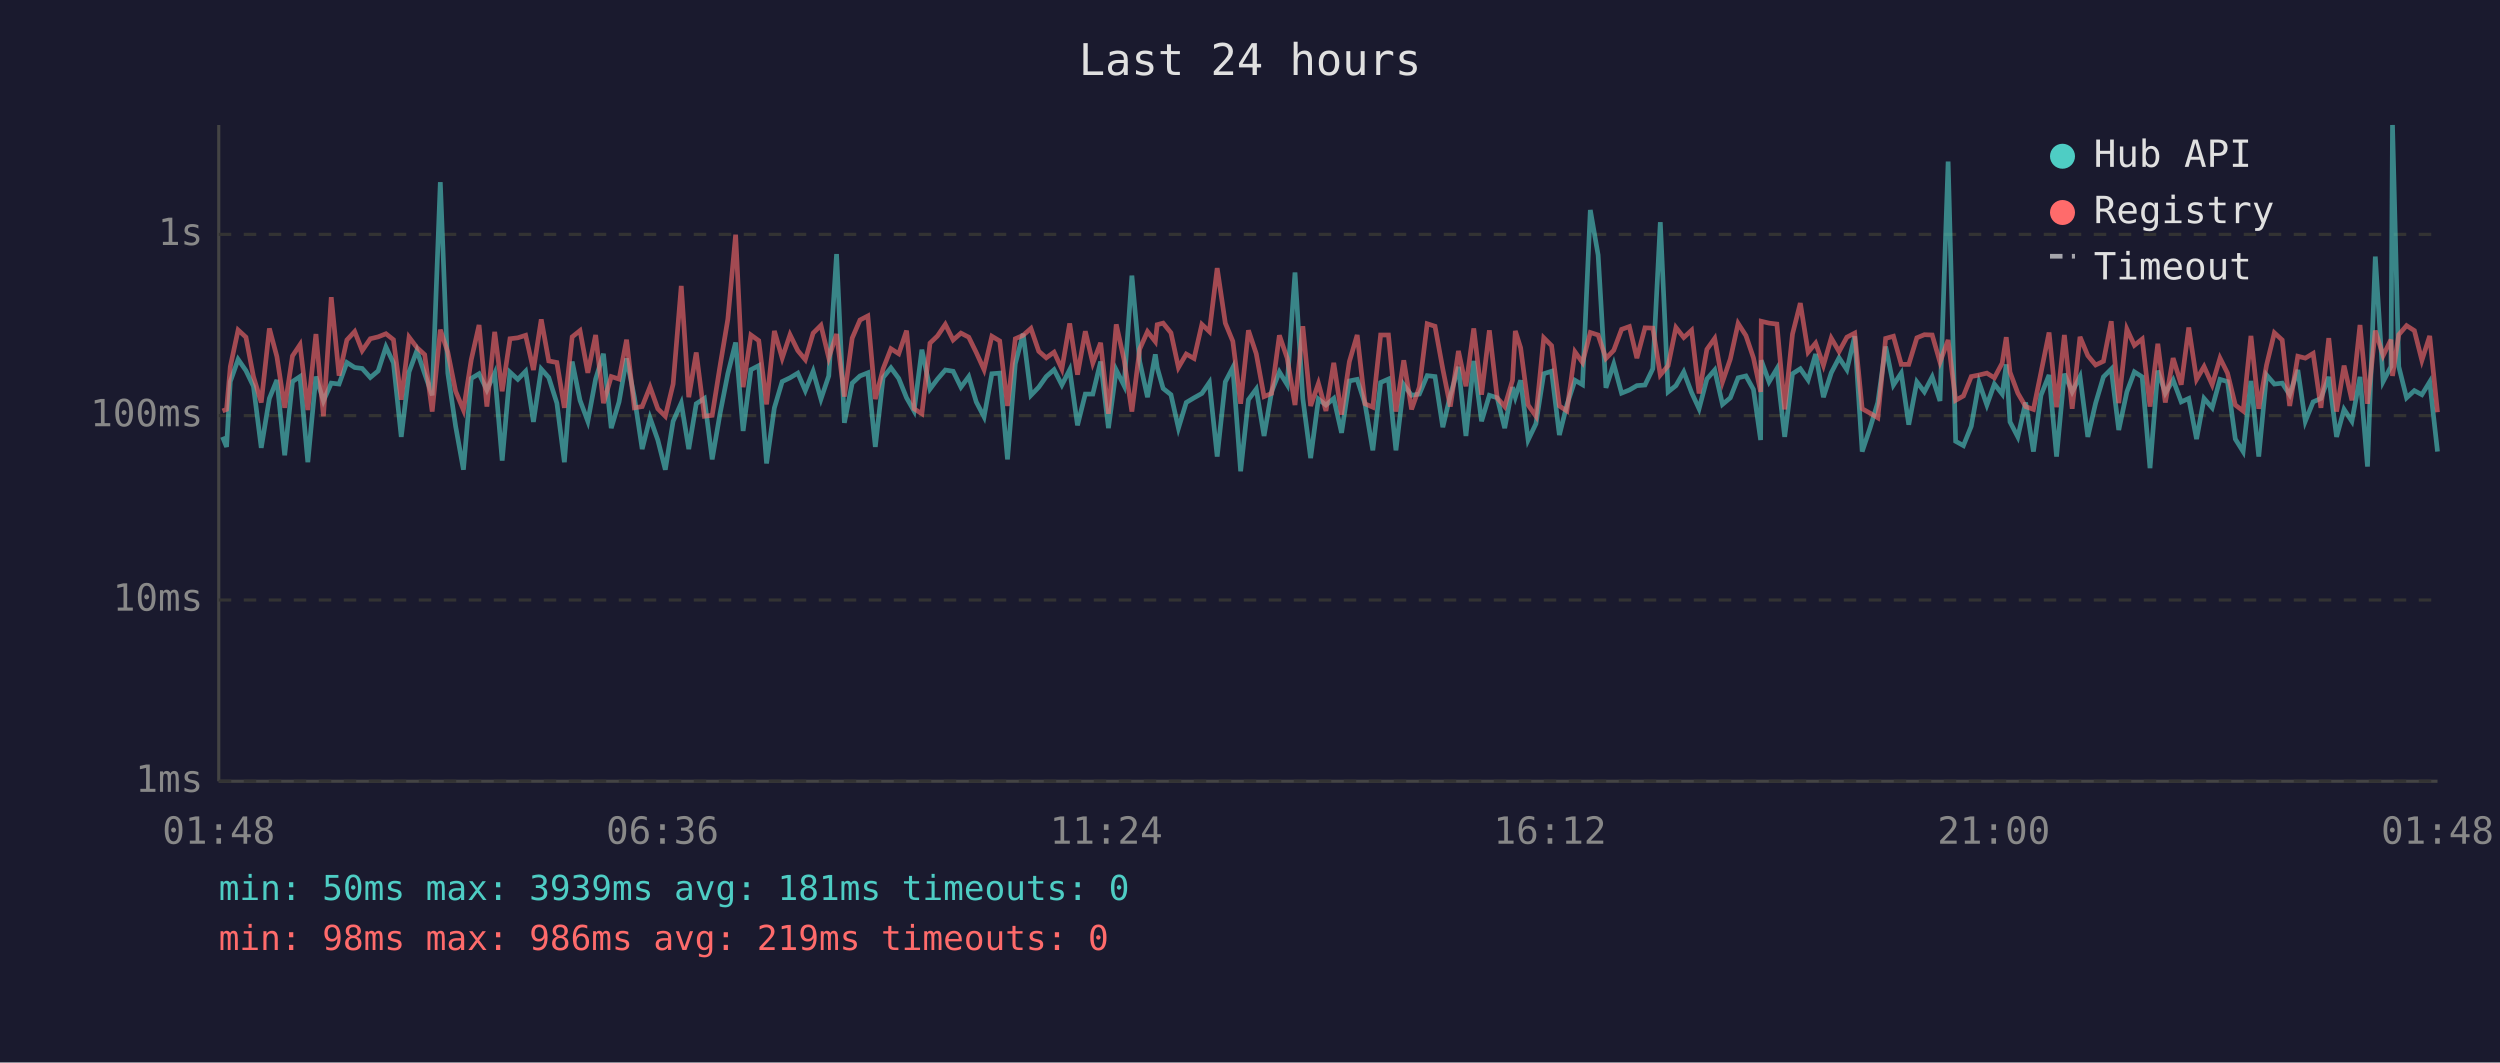
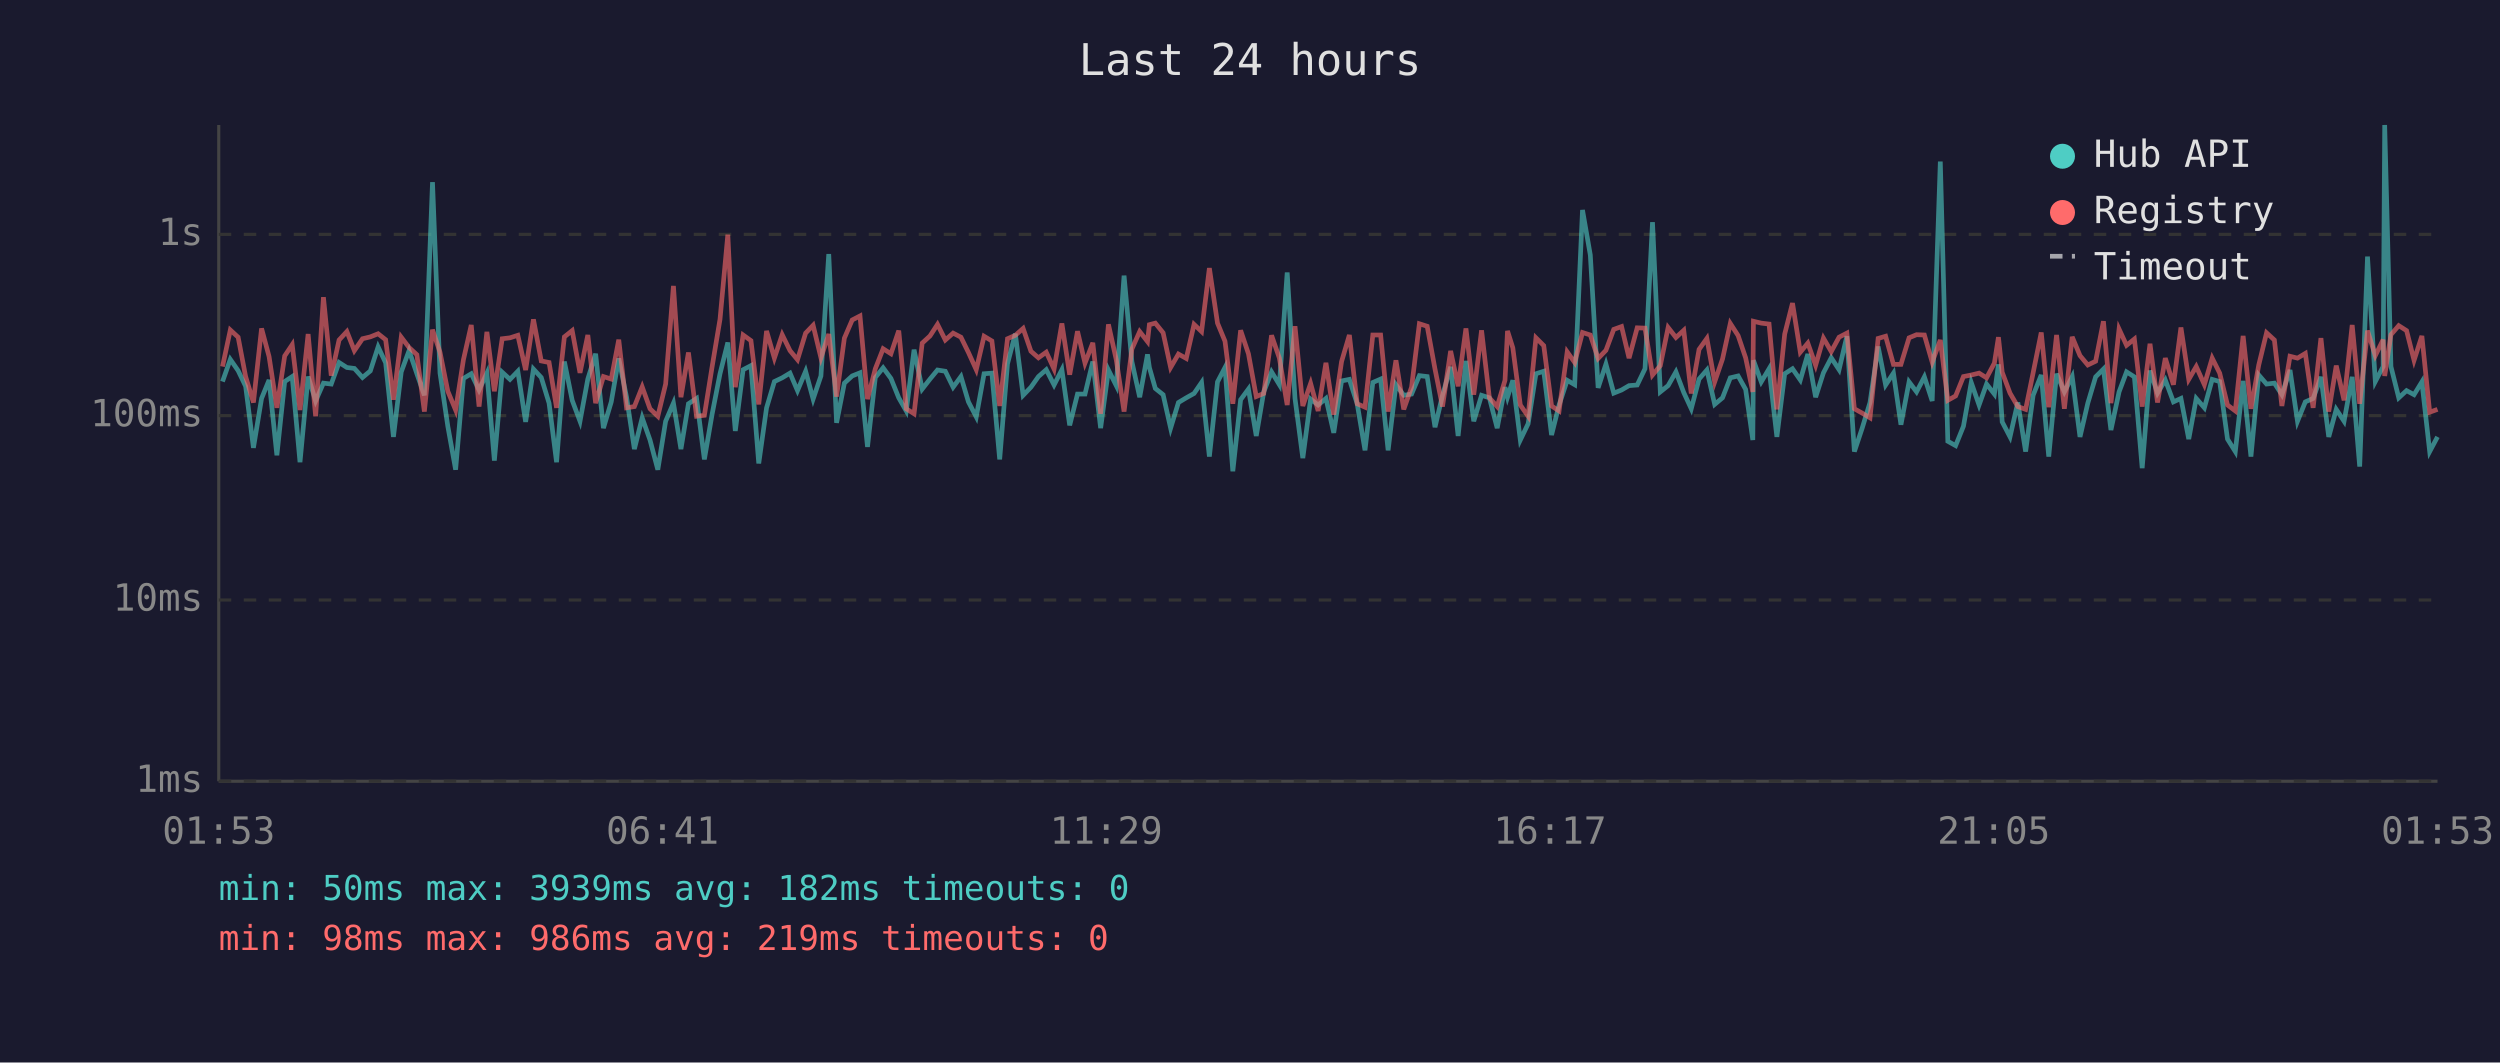
<svg xmlns="http://www.w3.org/2000/svg" viewBox="0 0 800 340" font-family="monospace" font-size="12">
  <rect width="800" height="340" fill="#1a1a2e" />
  <text x="400" y="24" fill="#e0e0e0" font-size="14" text-anchor="middle">Last 24 hours</text>
  <line x1="70" y1="40" x2="70" y2="250" stroke="#444" stroke-width="1" />
  <line x1="70" y1="250" x2="780" y2="250" stroke="#444" stroke-width="1" />
  <line x1="70" y1="250" x2="780" y2="250" stroke="#333" stroke-width="1" stroke-dasharray="4" />
  <text x="65" y="250" fill="#888" text-anchor="end" dominant-baseline="middle">1ms</text>
  <line x1="70" y1="192" x2="780" y2="192" stroke="#333" stroke-width="1" stroke-dasharray="4" />
  <text x="65" y="192" fill="#888" text-anchor="end" dominant-baseline="middle">10ms</text>
  <line x1="70" y1="133" x2="780" y2="133" stroke="#333" stroke-width="1" stroke-dasharray="4" />
  <text x="65" y="133" fill="#888" text-anchor="end" dominant-baseline="middle">100ms</text>
  <line x1="70" y1="75" x2="780" y2="75" stroke="#333" stroke-width="1" stroke-dasharray="4" />
  <text x="65" y="75" fill="#888" text-anchor="end" dominant-baseline="middle">1s</text>
-   <text x="70" y="270" fill="#888" text-anchor="middle">01:48</text>
-   <text x="212" y="270" fill="#888" text-anchor="middle">06:36</text>
-   <text x="354" y="270" fill="#888" text-anchor="middle">11:24</text>
-   <text x="496" y="270" fill="#888" text-anchor="middle">16:12</text>
-   <text x="638" y="270" fill="#888" text-anchor="middle">21:00</text>
-   <text x="780" y="270" fill="#888" text-anchor="middle">01:48</text>
-   <polyline points="71.2,139.8 72.5,143.0 73.7,122.1 76.2,115.0 78.7,118.6 81.1,123.6 83.6,143.3 86.2,127.5 88.6,121.6 91.1,145.7 93.6,122.1 96.0,120.5 98.5,147.9 101.1,120.5 103.5,128.3 106.0,122.6 108.5,122.9 111.0,116.0 113.5,117.6 115.9,117.9 118.5,120.8 121.0,118.7 123.5,111.0 125.9,116.1 128.4,139.8 130.9,119.0 133.4,112.2 135.9,119.6 138.3,126.5 140.9,58.3 143.3,119.4 145.8,136.4 148.3,150.3 150.8,121.1 153.3,119.6 155.8,124.8 158.3,119.4 160.7,147.4 163.2,119.1 165.7,121.4 168.2,118.8 170.7,135.0 173.2,118.1 175.6,120.8 178.2,129.0 180.6,147.9 183.1,115.7 185.6,128.1 188.1,134.8 190.6,121.3 193.1,113.2 195.6,137.0 198.1,128.6 200.5,114.7 203.0,127.1 205.5,143.7 208.0,133.7 210.5,140.8 212.9,150.3 215.4,134.8 218.0,129.0 220.4,143.7 222.8,129.2 225.4,127.5 227.9,147.0 230.4,132.4 232.9,119.6 235.4,109.6 237.8,137.9 240.3,118.3 242.8,117.0 245.3,148.3 247.8,130.5 250.3,122.1 252.8,120.9 255.3,119.4 257.7,125.0 260.2,118.8 262.7,127.7 265.2,120.3 267.7,81.3 270.2,135.3 272.7,122.6 275.2,120.3 277.7,119.3 280.1,143.0 282.6,120.8 285.1,117.7 287.6,121.1 290.1,127.3 292.5,131.5 295.0,111.9 297.6,124.5 300.0,121.3 302.5,118.4 305.0,118.8 307.5,123.9 310.0,120.5 312.4,128.6 314.9,133.4 317.4,119.6 319.9,119.4 322.4,147.0 324.9,116.4 327.4,106.8 329.9,126.5 332.4,123.9 334.8,120.5 337.3,118.3 339.8,123.2 342.3,118.3 344.8,136.1 347.3,126.1 349.7,126.1 352.2,115.7 354.7,137.0 357.2,118.4 359.7,123.4 362.2,88.2 364.7,115.7 367.2,127.1 369.7,113.4 370.3,117.6 372.2,124.3 374.7,126.3 377.1,137.0 379.6,128.8 382.1,127.3 384.6,125.9 387.0,122.4 389.5,146.1 392.1,122.2 394.5,117.6 397.0,150.8 399.5,127.9 402.0,124.5 404.5,139.5 406.9,125.4 409.4,119.0 411.9,123.1 414.4,87.2 416.9,127.5 419.4,146.6 421.9,127.7 424.3,129.6 426.8,127.5 429.3,138.5 431.8,121.9 434.3,121.4 436.8,129.2 439.3,144.1 441.8,122.4 444.3,121.3 446.7,144.1 449.2,123.1 451.7,126.5 454.2,126.1 456.7,120.2 459.2,120.5 461.7,136.7 464.1,126.5 466.7,117.4 469.1,139.5 471.6,115.5 474.1,134.8 476.6,126.5 479.1,127.3 481.5,137.0 484.0,123.9 484.9,127.1 486.6,121.7 489.0,140.8 491.5,135.6 494.0,119.6 496.5,118.8 499.0,139.2 501.4,129.6 504.0,121.7 506.4,123.1 508.9,67.2 511.4,81.6 513.9,124.1 516.4,116.5 518.9,125.8 521.4,124.8 523.8,123.4 526.4,123.2 528.9,118.0 531.3,71.1 533.8,125.4 536.3,123.4 538.8,119.0 541.3,125.6 543.7,130.8 546.2,121.3 548.7,118.4 551.2,129.4 553.7,127.3 556.2,120.9 558.7,120.3 561.1,124.6 563.4,140.8 563.6,115.3 566.1,122.2 568.6,118.0 571.1,139.8 573.6,119.6 576.1,118.0 578.6,121.6 581.0,113.3 583.5,127.1 586.0,119.3 588.5,114.5 591.0,118.3 593.5,107.6 595.9,144.5 598.4,137.0 600.9,128.8 603.4,110.9 605.9,123.2 608.4,119.4 610.8,135.9 613.4,122.2 615.8,125.4 618.3,120.6 620.8,128.3 623.4,51.7 625.8,141.2 628.3,142.6 630.8,136.4 633.3,122.4 635.8,129.6 638.2,122.9 640.7,126.1 642.0,116.6 643.2,135.0 645.7,139.8 648.2,128.8 650.7,144.5 653.1,126.5 655.7,120.0 658.1,146.1 660.6,119.6 663.1,125.4 665.6,120.5 668.1,139.8 670.6,129.0 673.1,120.6 675.6,118.1 678.0,137.6 680.6,125.4 683.0,119.0 685.5,120.6 688.0,149.8 690.5,118.6 692.9,125.8 695.4,121.6 698.0,128.6 700.4,127.5 702.9,140.5 705.3,127.5 707.9,130.5 710.4,121.4 712.8,122.1 715.3,140.5 717.8,144.5 720.3,121.9 722.8,146.1 725.3,120.0 727.8,122.9 730.3,122.6 732.7,126.3 735.3,118.4 737.7,134.8 740.2,128.6 742.7,127.5 745.2,120.6 747.7,139.8 750.1,131.0 752.6,134.8 755.2,120.6 757.6,149.3 760.1,82.1 762.6,122.1 765.1,117.3 765.6,40.0 767.6,117.3 770.1,127.3 772.6,125.0 775.0,126.3 777.5,122.2 780.0,144.5" fill="none" stroke="#4ecdc4" stroke-width="1.5" opacity="0.6" />
-   <polyline points="71.2,131.5 72.5,131.0 73.7,117.3 76.2,105.6 78.7,107.9 81.1,120.5 83.6,128.8 86.2,105.1 88.6,114.1 91.1,130.5 93.6,113.9 96.0,110.3 98.5,131.2 101.1,106.9 103.5,133.2 106.0,95.1 108.5,120.2 111.0,108.8 113.5,106.1 115.9,112.2 118.5,108.4 121.0,107.8 123.5,106.8 125.9,108.7 128.4,127.9 130.9,107.9 133.4,111.2 135.9,113.5 138.3,131.7 140.9,105.5 143.3,112.7 145.8,125.2 148.3,131.2 150.8,115.1 153.3,104.0 155.8,130.1 158.3,106.2 160.7,125.2 163.2,108.4 165.7,108.1 168.2,107.3 170.7,118.4 173.2,102.2 175.6,115.5 178.2,116.0 180.6,130.5 183.1,107.8 185.6,105.8 188.1,119.3 190.6,107.2 193.1,129.0 195.6,120.5 198.1,121.3 200.5,108.7 203.0,130.5 205.5,130.1 208.0,123.8 210.5,130.8 212.9,133.2 215.4,122.9 218.0,91.5 220.4,127.1 222.8,112.8 225.4,133.2 227.9,132.9 230.4,117.2 232.9,102.2 235.4,75.1 237.8,123.9 240.3,107.2 242.8,109.0 245.3,129.4 247.8,105.9 250.3,114.6 252.8,107.1 255.3,112.2 257.7,115.1 260.2,106.6 262.7,104.1 265.2,114.5 267.7,106.9 270.2,126.9 272.7,108.2 275.2,102.4 277.7,101.1 280.1,127.7 282.6,118.0 285.1,111.6 287.6,113.2 290.1,105.8 292.5,130.8 295.0,132.4 297.6,109.8 300.0,107.5 302.5,103.8 305.0,108.8 307.5,106.6 310.0,107.9 312.4,112.8 314.9,118.3 317.4,107.6 319.9,109.1 322.4,129.9 324.9,108.4 327.4,107.3 329.9,105.1 332.4,112.4 334.8,114.5 337.3,112.7 339.8,118.1 342.3,103.5 344.8,119.9 347.3,106.0 349.7,116.2 352.2,109.7 354.7,132.4 357.2,103.8 359.7,115.1 362.2,131.7 364.7,111.7 367.2,106.1 369.7,109.3 370.3,103.9 372.2,103.4 374.7,106.5 377.1,117.6 379.6,113.3 382.1,114.7 384.6,103.8 387.0,106.1 389.5,85.8 392.1,103.4 394.5,109.2 397.0,129.2 399.5,105.7 402.0,113.2 404.5,126.9 406.9,125.9 409.4,107.3 411.9,114.6 414.4,129.6 416.9,104.4 419.4,129.9 421.9,122.7 424.3,131.5 426.8,116.1 429.3,132.7 431.8,115.7 434.3,107.2 436.8,129.2 439.3,130.3 441.8,107.2 444.3,107.2 446.7,131.7 449.2,115.3 451.7,131.0 454.2,123.9 456.7,103.6 459.2,104.4 461.7,118.1 464.1,130.1 466.7,112.3 469.1,123.6 471.6,105.1 474.1,126.3 476.6,105.7 479.1,127.3 481.5,130.1 484.0,121.7 484.9,105.9 486.6,111.3 489.0,129.6 491.5,133.2 494.0,108.1 496.5,110.6 499.0,129.9 501.4,131.5 504.0,112.6 506.4,116.0 508.9,106.4 511.4,107.2 513.9,114.7 516.4,112.1 518.9,105.4 521.4,104.5 523.8,114.6 526.4,104.9 528.9,105.0 531.3,120.0 533.8,117.0 536.3,104.8 538.8,108.0 541.3,105.7 543.7,125.9 546.2,111.8 548.7,108.3 551.2,122.2 553.7,114.9 556.2,103.5 558.7,107.4 561.1,114.5 563.4,125.4 563.6,102.8 566.1,103.4 568.6,103.7 571.1,131.0 573.6,106.9 576.1,97.0 578.6,112.7 581.0,109.8 583.5,116.9 586.0,108.2 588.5,112.5 591.0,107.9 593.5,106.6 595.9,130.8 598.4,132.2 600.9,133.7 603.4,108.3 605.9,107.6 608.4,116.6 610.8,116.6 613.4,108.1 615.8,107.1 618.3,107.2 620.8,115.9 623.4,108.8 625.8,128.1 628.3,126.7 630.8,120.5 633.3,120.0 635.8,119.4 638.2,120.9 640.7,116.2 642.0,107.9 643.2,119.1 645.7,125.8 648.2,130.1 650.7,131.0 653.1,119.3 655.7,106.4 658.1,130.3 660.6,107.2 663.1,130.8 665.6,107.8 668.1,113.8 670.6,116.8 673.1,115.6 675.6,102.8 678.0,129.0 680.6,105.3 683.0,110.5 685.5,108.5 688.0,130.1 690.5,110.0 692.9,128.8 695.4,114.6 698.0,123.1 700.4,104.8 702.9,121.4 705.3,117.3 707.9,123.1 710.4,114.6 712.8,119.4 715.3,129.6 717.8,131.5 720.3,107.5 722.8,130.8 725.3,116.8 727.8,106.5 730.3,108.8 732.7,129.9 735.3,114.0 737.7,114.6 740.2,113.1 742.7,130.5 745.2,108.2 747.7,131.7 750.1,117.0 752.6,128.1 755.2,104.0 757.6,129.2 760.1,105.8 762.6,113.8 765.1,108.7 765.6,120.3 767.6,107.1 770.1,104.2 772.6,105.8 775.0,115.3 777.5,107.5 780.0,131.9" fill="none" stroke="#ff6b6b" stroke-width="1.5" opacity="0.6" />
+   <text x="70" y="270" fill="#888" text-anchor="middle">01:53</text>
+   <text x="212" y="270" fill="#888" text-anchor="middle">06:41</text>
+   <text x="354" y="270" fill="#888" text-anchor="middle">11:29</text>
+   <text x="496" y="270" fill="#888" text-anchor="middle">16:17</text>
+   <text x="638" y="270" fill="#888" text-anchor="middle">21:05</text>
+   <text x="780" y="270" fill="#888" text-anchor="middle">01:53</text>
+   <polyline points="71.2,122.1 73.7,115.0 76.2,118.6 78.6,123.6 81.1,143.3 83.7,127.5 86.1,121.6 88.6,145.7 91.1,122.1 93.5,120.5 96.0,147.9 98.6,120.5 101.0,128.3 103.5,122.6 106.0,122.9 108.5,116.0 111.0,117.6 113.4,117.9 116.0,120.8 118.5,118.7 121.0,111.0 123.4,116.1 125.9,139.8 128.4,119.0 130.9,112.2 133.4,119.6 135.8,126.5 138.4,58.3 140.8,119.4 143.3,136.4 145.8,150.3 148.3,121.1 150.8,119.6 153.3,124.8 155.8,119.4 158.2,147.4 160.7,119.1 163.2,121.4 165.7,118.8 168.2,135.0 170.7,118.1 173.2,120.8 175.7,129.0 178.1,147.9 180.6,115.7 183.1,128.1 185.6,134.8 188.1,121.3 190.6,113.2 193.1,137.0 195.6,128.6 198.0,114.7 200.5,127.1 203.0,143.7 205.5,133.7 208.0,140.8 210.5,150.3 213.0,134.8 215.5,129.0 217.9,143.7 220.3,129.2 222.9,127.5 225.4,147.0 227.9,132.4 230.4,119.6 232.9,109.6 235.3,137.9 237.8,118.3 240.3,117.0 242.8,148.3 245.3,130.5 247.8,122.1 250.3,120.9 252.8,119.4 255.2,125.0 257.8,118.8 260.2,127.7 262.7,120.3 265.2,81.3 267.7,135.3 270.2,122.6 272.7,120.3 275.2,119.3 277.6,143.0 280.1,120.8 282.6,117.7 285.1,121.1 287.6,127.3 290.0,131.5 292.5,111.9 295.1,124.5 297.6,121.3 300.0,118.4 302.5,118.8 305.0,123.9 307.5,120.5 309.9,128.6 312.4,133.4 314.9,119.6 317.4,119.4 319.9,147.0 322.4,116.4 324.9,106.8 327.4,126.5 329.9,123.9 332.3,120.5 334.8,118.3 337.3,123.2 339.8,118.3 342.3,136.1 344.8,126.1 347.2,126.1 349.7,115.7 352.2,137.0 354.7,118.4 357.2,123.4 359.7,88.2 362.2,115.7 364.7,127.1 367.2,113.4 367.8,117.6 369.7,124.3 372.2,126.3 374.6,137.0 377.1,128.8 379.6,127.3 382.1,125.9 384.5,122.4 387.0,146.1 389.6,122.2 392.0,117.6 394.5,150.8 397.0,127.9 399.5,124.5 402.0,139.5 404.4,125.4 406.9,119.0 409.4,123.1 411.9,87.2 414.4,127.5 416.9,146.6 419.4,127.7 421.8,129.6 424.3,127.5 426.8,138.5 429.3,121.9 431.8,121.4 434.3,129.2 436.8,144.1 439.3,122.4 441.8,121.3 444.2,144.1 446.7,123.1 449.2,126.5 451.7,126.1 454.2,120.2 456.7,120.5 459.2,136.7 461.6,126.5 464.2,117.4 466.6,139.5 469.1,115.5 471.6,134.8 474.1,126.5 476.6,127.3 479.1,137.0 481.6,123.9 482.4,127.1 484.1,121.7 486.5,140.8 489.0,135.6 491.5,119.6 494.0,118.8 496.5,139.2 498.9,129.6 501.5,121.7 503.9,123.1 506.4,67.2 508.9,81.6 511.4,124.1 513.9,116.5 516.4,125.8 518.9,124.8 521.3,123.4 523.9,123.2 526.4,118.0 528.8,71.1 531.3,125.4 533.8,123.4 536.3,119.0 538.8,125.6 541.2,130.8 543.7,121.3 546.2,118.4 548.7,129.4 551.2,127.3 553.7,120.9 556.2,120.3 558.6,124.6 560.9,140.8 561.1,115.3 563.6,122.2 566.1,118.0 568.6,139.8 571.1,119.6 573.6,118.0 576.1,121.6 578.5,113.3 581.0,127.1 583.5,119.3 586.0,114.5 588.5,118.3 591.0,107.6 593.4,144.5 595.9,137.0 598.4,128.8 601.0,110.9 603.4,123.2 605.9,119.4 608.3,135.9 610.9,122.2 613.3,125.4 615.8,120.6 618.3,128.3 620.9,51.7 623.3,141.2 625.8,142.6 628.3,136.4 630.8,122.4 633.3,129.6 635.7,122.9 638.2,126.1 639.5,116.6 640.7,135.0 643.2,139.8 645.7,128.8 648.2,144.5 650.6,126.5 653.2,120.0 655.6,146.1 658.1,119.6 660.6,125.4 663.1,120.5 665.6,139.8 668.1,129.0 670.6,120.6 673.1,118.1 675.5,137.6 678.1,125.4 680.5,119.0 683.0,120.6 685.5,149.8 688.0,118.6 690.4,125.8 692.9,121.6 695.5,128.6 697.9,127.5 700.4,140.5 702.8,127.5 705.4,130.5 707.9,121.4 710.3,122.1 712.8,140.5 715.3,144.5 717.8,121.9 720.3,146.1 722.8,120.0 725.3,122.9 727.8,122.6 730.2,126.3 732.8,118.4 735.2,134.8 737.7,128.6 740.2,127.5 742.7,120.6 745.2,139.8 747.6,131.0 750.1,134.8 752.7,120.6 755.1,149.3 757.6,82.1 760.1,122.1 762.6,117.3 763.1,40.0 765.1,117.3 767.6,127.3 770.1,125.0 772.5,126.3 775.0,122.2 777.5,144.5 780.0,139.8" fill="none" stroke="#4ecdc4" stroke-width="1.5" opacity="0.6" />
+   <polyline points="71.2,117.3 73.7,105.6 76.2,107.9 78.6,120.5 81.1,128.8 83.7,105.1 86.1,114.1 88.6,130.5 91.1,113.9 93.5,110.3 96.0,131.2 98.6,106.9 101.0,133.2 103.5,95.1 106.0,120.2 108.5,108.8 111.0,106.1 113.4,112.2 116.0,108.4 118.5,107.8 121.0,106.8 123.4,108.7 125.9,127.9 128.4,107.9 130.9,111.2 133.4,113.5 135.8,131.7 138.4,105.5 140.8,112.7 143.3,125.2 145.8,131.2 148.3,115.1 150.8,104.0 153.3,130.1 155.8,106.2 158.2,125.2 160.7,108.4 163.2,108.1 165.7,107.3 168.2,118.4 170.7,102.2 173.2,115.5 175.7,116.0 178.1,130.5 180.6,107.8 183.1,105.8 185.6,119.3 188.1,107.2 190.6,129.0 193.1,120.5 195.6,121.3 198.0,108.7 200.5,130.5 203.0,130.1 205.5,123.8 208.0,130.8 210.5,133.2 213.0,122.9 215.5,91.5 217.9,127.1 220.3,112.8 222.9,133.2 225.4,132.9 227.9,117.2 230.4,102.2 232.9,75.1 235.3,123.9 237.8,107.2 240.3,109.0 242.8,129.4 245.3,105.9 247.8,114.6 250.3,107.1 252.8,112.2 255.2,115.1 257.8,106.6 260.2,104.1 262.7,114.5 265.2,106.9 267.7,126.9 270.2,108.2 272.7,102.4 275.2,101.1 277.6,127.7 280.1,118.0 282.6,111.6 285.1,113.2 287.6,105.8 290.0,130.8 292.5,132.4 295.1,109.8 297.6,107.5 300.0,103.8 302.5,108.8 305.0,106.6 307.5,107.9 309.9,112.8 312.4,118.3 314.9,107.6 317.4,109.1 319.9,129.9 322.4,108.4 324.9,107.3 327.4,105.1 329.9,112.4 332.3,114.5 334.8,112.7 337.3,118.1 339.8,103.5 342.3,119.9 344.8,106.0 347.2,116.2 349.7,109.7 352.2,132.4 354.7,103.8 357.2,115.1 359.7,131.7 362.2,111.7 364.7,106.1 367.2,109.3 367.8,103.9 369.7,103.4 372.2,106.5 374.6,117.6 377.1,113.3 379.6,114.7 382.1,103.8 384.5,106.1 387.0,85.8 389.6,103.4 392.0,109.2 394.5,129.2 397.0,105.7 399.5,113.2 402.0,126.9 404.4,125.9 406.9,107.3 409.4,114.6 411.9,129.6 414.4,104.4 416.9,129.9 419.4,122.7 421.8,131.5 424.3,116.1 426.8,132.7 429.3,115.7 431.8,107.2 434.3,129.2 436.8,130.3 439.3,107.2 441.8,107.2 444.2,131.7 446.7,115.3 449.2,131.0 451.7,123.9 454.2,103.6 456.7,104.4 459.2,118.1 461.6,130.1 464.2,112.3 466.6,123.6 469.1,105.1 471.6,126.3 474.1,105.7 476.6,127.3 479.1,130.1 481.6,121.7 482.4,105.9 484.1,111.3 486.5,129.6 489.0,133.2 491.5,108.1 494.0,110.6 496.5,129.9 498.9,131.5 501.5,112.6 503.9,116.0 506.4,106.4 508.9,107.2 511.4,114.7 513.9,112.1 516.4,105.4 518.9,104.5 521.3,114.6 523.9,104.9 526.4,105.0 528.8,120.0 531.3,117.0 533.8,104.8 536.3,108.0 538.8,105.7 541.2,125.9 543.7,111.8 546.2,108.3 548.7,122.2 551.2,114.9 553.7,103.5 556.2,107.4 558.6,114.5 560.9,125.4 561.1,102.8 563.6,103.4 566.1,103.7 568.6,131.0 571.1,106.9 573.6,97.0 576.1,112.7 578.5,109.8 581.0,116.9 583.5,108.2 586.0,112.5 588.5,107.9 591.0,106.6 593.4,130.8 595.9,132.2 598.4,133.7 601.0,108.3 603.4,107.6 605.9,116.6 608.3,116.6 610.9,108.1 613.3,107.1 615.8,107.2 618.3,115.9 620.9,108.8 623.3,128.1 625.8,126.7 628.3,120.5 630.8,120.0 633.3,119.4 635.7,120.9 638.2,116.2 639.5,107.9 640.7,119.1 643.2,125.8 645.7,130.1 648.2,131.0 650.6,119.3 653.2,106.4 655.6,130.3 658.1,107.2 660.6,130.8 663.1,107.8 665.6,113.8 668.1,116.8 670.6,115.6 673.1,102.8 675.5,129.0 678.1,105.3 680.5,110.5 683.0,108.5 685.5,130.1 688.0,110.0 690.4,128.8 692.9,114.6 695.5,123.1 697.9,104.8 700.4,121.4 702.8,117.3 705.4,123.1 707.9,114.6 710.3,119.4 712.8,129.6 715.3,131.5 717.8,107.5 720.3,130.8 722.8,116.8 725.3,106.5 727.8,108.8 730.2,129.9 732.8,114.0 735.2,114.6 737.7,113.1 740.2,130.5 742.7,108.2 745.2,131.7 747.6,117.0 750.1,128.1 752.7,104.0 755.1,129.2 757.6,105.8 760.1,113.8 762.6,108.7 763.1,120.3 765.1,107.1 767.6,104.2 770.1,105.8 772.5,115.3 775.0,107.5 777.5,131.9 780.0,131.0" fill="none" stroke="#ff6b6b" stroke-width="1.5" opacity="0.6" />
  <circle cx="660" cy="50" r="4" fill="#4ecdc4" />
  <text x="670" y="50" fill="#e0e0e0" dominant-baseline="middle">Hub API</text>
  <circle cx="660" cy="68" r="4" fill="#ff6b6b" />
  <text x="670" y="68" fill="#e0e0e0" dominant-baseline="middle">Registry</text>
  <line x1="656" y1="82" x2="664" y2="82" stroke="#e0e0e0" stroke-width="1.5" stroke-dasharray="4,3" opacity="0.7" />
  <text x="670" y="86" fill="#e0e0e0" dominant-baseline="middle">Timeout</text>
-   <text x="70" y="288" fill="#4ecdc4" font-size="11">min: 50ms  max: 3939ms  avg: 181ms  timeouts: 0</text>
+   <text x="70" y="288" fill="#4ecdc4" font-size="11">min: 50ms  max: 3939ms  avg: 182ms  timeouts: 0</text>
  <text x="70" y="304" fill="#ff6b6b" font-size="11">min: 98ms  max: 986ms  avg: 219ms  timeouts: 0</text>
</svg>
